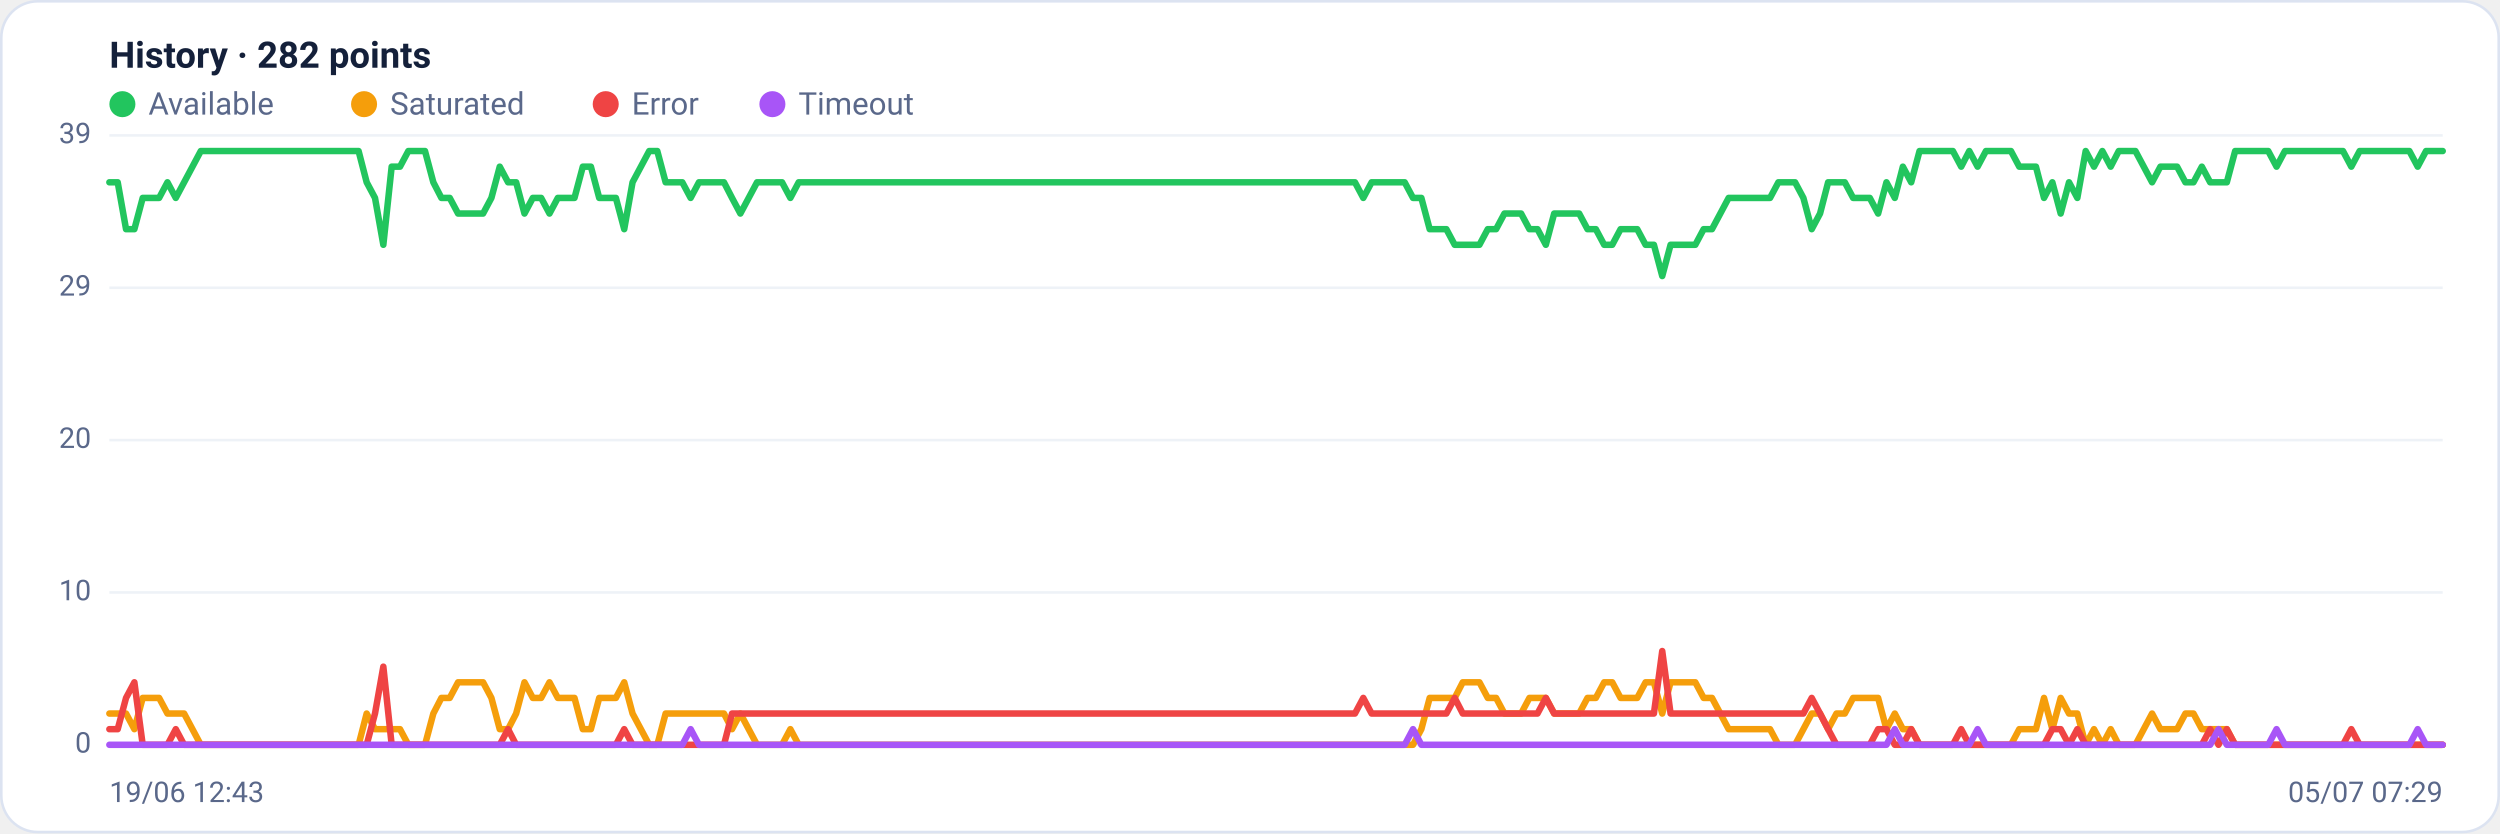
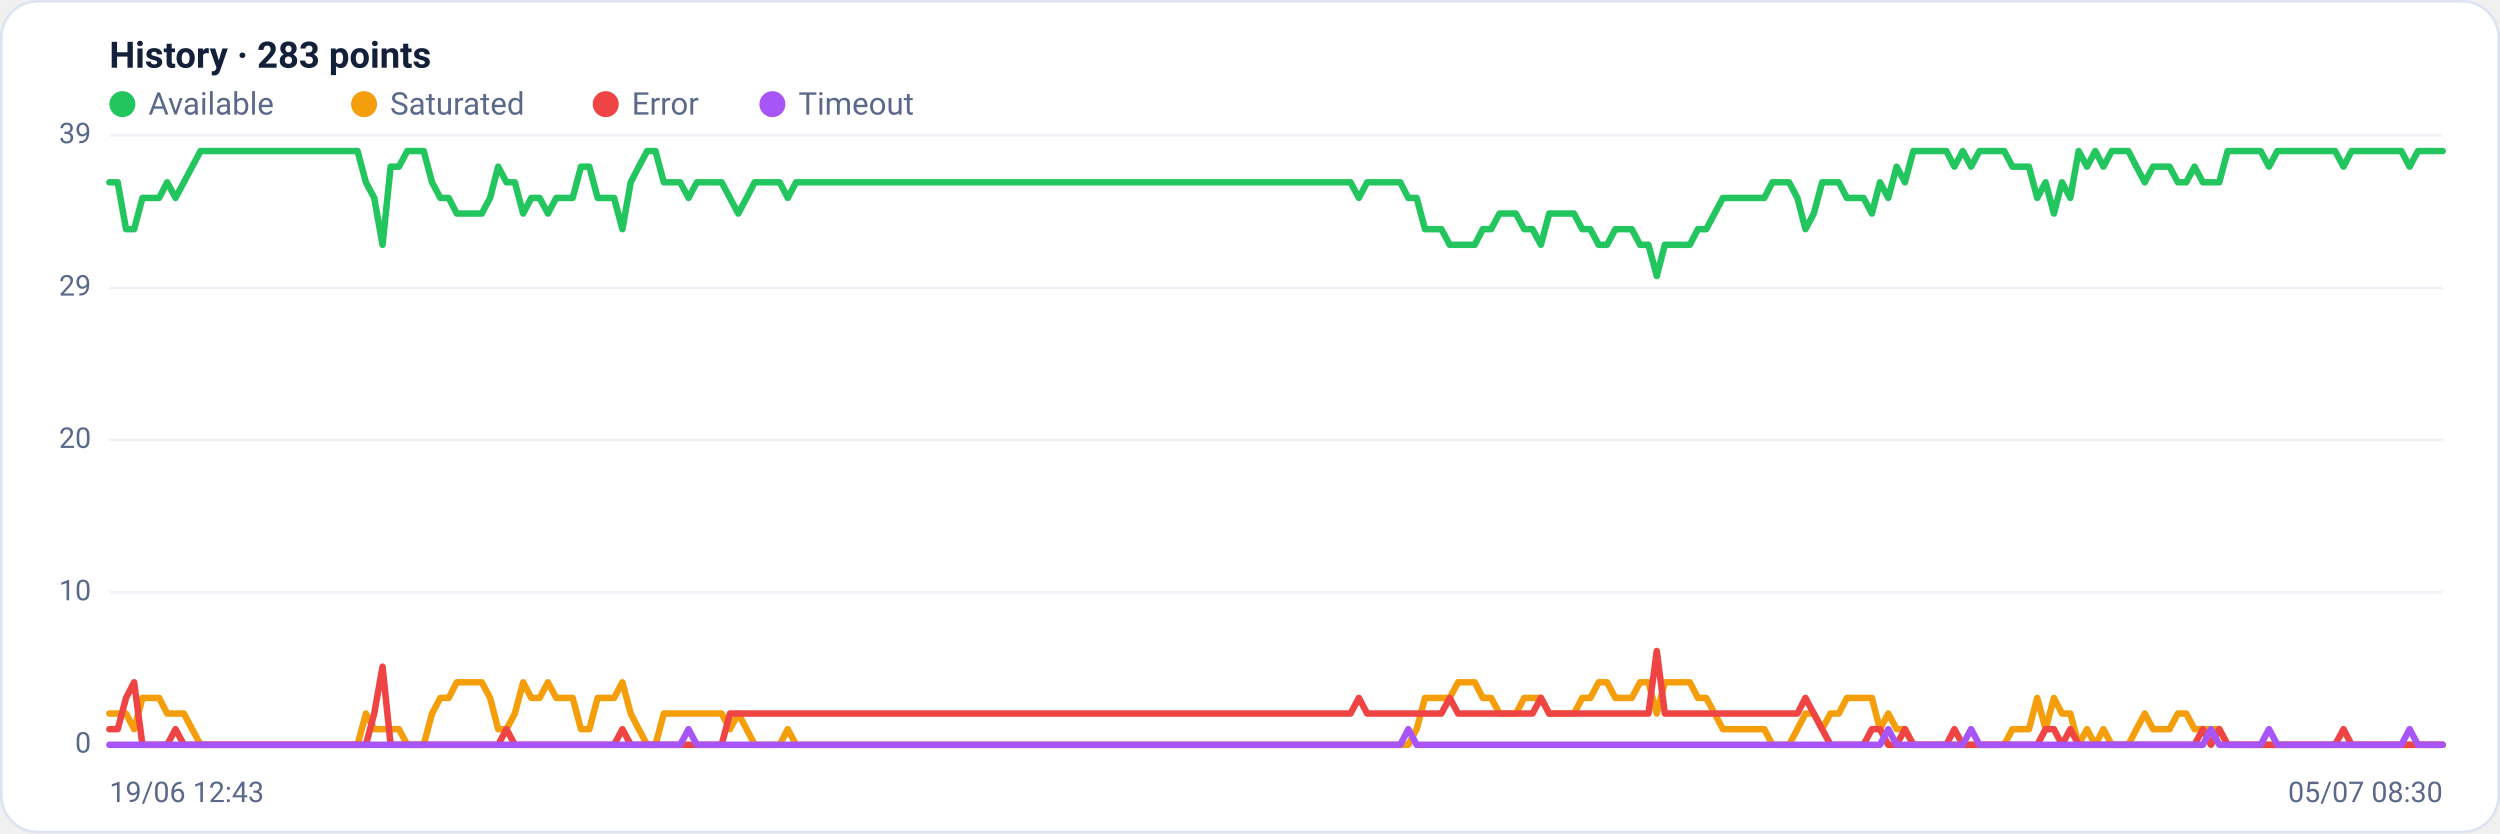
<svg xmlns="http://www.w3.org/2000/svg" viewBox="0 0 960 320" width="960" height="320" font-family="Segoe UI, system-ui, -apple-system, Roboto, Helvetica, Arial, sans-serif" role="img" aria-label="Availability history per region">
  <rect x="0.5" y="0.5" width="959" height="319" rx="14" fill="#ffffff" stroke="#dce3f1" />
-   <text x="42" y="26" font-size="14" font-weight="600" fill="#14203a">History · 282 points</text>
+   <text x="42" y="26" font-size="14" font-weight="600" fill="#14203a">History · 283 points</text>
  <circle cx="47" cy="40" r="5" fill="#22c55e" />
  <text x="57" y="44" font-size="12" fill="#5a688a">Available</text>
  <circle cx="139.8" cy="40" r="5" fill="#f59e0b" />
  <text x="149.8" y="44" font-size="12" fill="#5a688a">Saturated</text>
  <circle cx="232.6" cy="40" r="5" fill="#ef4444" />
  <text x="242.6" y="44" font-size="12" fill="#5a688a">Error</text>
  <circle cx="296.6" cy="40" r="5" fill="#a855f7" />
  <text x="306.6" y="44" font-size="12" fill="#5a688a">Timeout</text>
  <line x1="42" y1="286.0" x2="938" y2="286.0" stroke="#eef2f7" stroke-width="1" />
  <text x="35" y="289.0" text-anchor="end" font-size="11" fill="#5a688a">0</text>
  <line x1="42" y1="227.5" x2="938" y2="227.5" stroke="#eef2f7" stroke-width="1" />
  <text x="35" y="230.5" text-anchor="end" font-size="11" fill="#5a688a">10</text>
  <line x1="42" y1="169.0" x2="938" y2="169.0" stroke="#eef2f7" stroke-width="1" />
  <text x="35" y="172.0" text-anchor="end" font-size="11" fill="#5a688a">20</text>
  <line x1="42" y1="110.5" x2="938" y2="110.5" stroke="#eef2f7" stroke-width="1" />
  <text x="35" y="113.5" text-anchor="end" font-size="11" fill="#5a688a">29</text>
  <line x1="42" y1="52.0" x2="938" y2="52.0" stroke="#eef2f7" stroke-width="1" />
  <text x="35" y="55.0" text-anchor="end" font-size="11" fill="#5a688a">39</text>
-   <polyline fill="none" stroke="#22c55e" stroke-width="2.5" stroke-linejoin="round" stroke-linecap="round" points="42.0,70.0 45.2,70.0 48.4,88.0 51.6,88.0 54.8,76.0 57.9,76.0 61.1,76.0 64.3,70.0 67.5,76.0 70.7,70.0 73.9,64.0 77.1,58.0 80.3,58.0 83.5,58.0 86.6,58.0 89.8,58.0 93.0,58.0 96.2,58.0 99.4,58.0 102.6,58.0 105.8,58.0 109.0,58.0 112.1,58.0 115.3,58.0 118.5,58.0 121.7,58.0 124.9,58.0 128.1,58.0 131.3,58.0 134.5,58.0 137.7,58.0 140.8,70.0 144.0,76.0 147.2,94.0 150.4,64.0 153.6,64.0 156.8,58.0 160.0,58.0 163.2,58.0 166.4,70.0 169.5,76.0 172.7,76.0 175.9,82.0 179.1,82.0 182.3,82.0 185.5,82.0 188.7,76.0 191.9,64.0 195.1,70.0 198.2,70.0 201.4,82.0 204.6,76.0 207.8,76.0 211.0,82.0 214.2,76.0 217.4,76.0 220.6,76.0 223.8,64.0 226.9,64.0 230.1,76.0 233.3,76.0 236.5,76.0 239.7,88.0 242.9,70.0 246.1,64.0 249.3,58.0 252.4,58.0 255.6,70.0 258.8,70.0 262.0,70.0 265.2,76.0 268.4,70.0 271.6,70.0 274.8,70.0 278.0,70.0 281.1,76.0 284.3,82.0 287.5,76.0 290.7,70.0 293.9,70.0 297.1,70.0 300.3,70.0 303.5,76.0 306.7,70.0 309.8,70.0 313.0,70.0 316.2,70.0 319.4,70.0 322.6,70.0 325.8,70.0 329.0,70.0 332.2,70.0 335.4,70.0 338.5,70.0 341.7,70.0 344.9,70.0 348.1,70.0 351.3,70.0 354.5,70.0 357.7,70.0 360.9,70.0 364.0,70.0 367.2,70.0 370.4,70.0 373.6,70.0 376.8,70.0 380.0,70.0 383.2,70.0 386.4,70.0 389.6,70.0 392.7,70.0 395.9,70.0 399.1,70.0 402.3,70.0 405.5,70.0 408.7,70.0 411.9,70.0 415.1,70.0 418.3,70.0 421.4,70.0 424.6,70.0 427.8,70.0 431.0,70.0 434.2,70.0 437.4,70.0 440.6,70.0 443.8,70.0 447.0,70.0 450.1,70.0 453.3,70.0 456.5,70.0 459.7,70.0 462.9,70.0 466.1,70.0 469.3,70.0 472.5,70.0 475.7,70.0 478.8,70.0 482.0,70.0 485.2,70.0 488.4,70.0 491.6,70.0 494.8,70.0 498.0,70.0 501.2,70.0 504.3,70.0 507.5,70.0 510.7,70.0 513.9,70.0 517.1,70.0 520.3,70.0 523.5,76.0 526.7,70.0 529.9,70.0 533.0,70.0 536.2,70.0 539.4,70.0 542.6,76.0 545.8,76.0 549.0,88.0 552.2,88.0 555.4,88.0 558.6,94.0 561.7,94.0 564.9,94.0 568.1,94.0 571.3,88.0 574.5,88.0 577.7,82.0 580.9,82.0 584.1,82.0 587.3,88.0 590.4,88.0 593.6,94.0 596.8,82.0 600.0,82.0 603.2,82.0 606.4,82.0 609.6,88.0 612.8,88.0 616.0,94.0 619.1,94.0 622.3,88.0 625.5,88.0 628.7,88.0 631.9,94.0 635.1,94.0 638.3,106.0 641.5,94.0 644.6,94.0 647.8,94.0 651.0,94.0 654.2,88.0 657.4,88.0 660.6,82.0 663.8,76.0 667.0,76.0 670.2,76.0 673.3,76.0 676.5,76.0 679.7,76.0 682.9,70.0 686.1,70.0 689.3,70.0 692.5,76.0 695.7,88.0 698.9,82.0 702.0,70.0 705.2,70.0 708.4,70.0 711.6,76.0 714.8,76.0 718.0,76.0 721.2,82.0 724.4,70.0 727.6,76.0 730.7,64.0 733.9,70.0 737.1,58.0 740.3,58.0 743.5,58.0 746.7,58.0 749.9,58.0 753.1,64.0 756.2,58.0 759.4,64.0 762.6,58.0 765.8,58.0 769.0,58.0 772.2,58.0 775.4,64.0 778.6,64.0 781.8,64.0 784.9,76.0 788.1,70.0 791.3,82.0 794.5,70.0 797.7,76.0 800.9,58.0 804.1,64.0 807.3,58.0 810.5,64.0 813.6,58.0 816.8,58.0 820.0,58.0 823.2,64.0 826.4,70.0 829.6,64.0 832.8,64.0 836.0,64.0 839.2,70.0 842.3,70.0 845.5,64.0 848.7,70.0 851.9,70.0 855.1,70.0 858.3,58.0 861.5,58.0 864.7,58.0 867.9,58.0 871.0,58.0 874.2,64.0 877.4,58.0 880.6,58.0 883.8,58.0 887.0,58.0 890.2,58.0 893.4,58.0 896.5,58.0 899.7,58.0 902.9,64.0 906.1,58.0 909.3,58.0 912.5,58.0 915.7,58.0 918.9,58.0 922.1,58.0 925.2,58.0 928.4,64.0 931.6,58.0 934.8,58.0 938.0,58.0" />
-   <polyline fill="none" stroke="#f59e0b" stroke-width="2.5" stroke-linejoin="round" stroke-linecap="round" points="42.0,274.0 45.2,274.0 48.4,274.0 51.6,280.0 54.8,268.0 57.9,268.0 61.1,268.0 64.3,274.0 67.5,274.0 70.7,274.0 73.9,280.0 77.1,286.0 80.3,286.0 83.5,286.0 86.6,286.0 89.8,286.0 93.0,286.0 96.2,286.0 99.4,286.0 102.6,286.0 105.8,286.0 109.0,286.0 112.1,286.0 115.3,286.0 118.5,286.0 121.7,286.0 124.9,286.0 128.1,286.0 131.3,286.0 134.5,286.0 137.7,286.0 140.8,274.0 144.0,280.0 147.2,280.0 150.4,280.0 153.6,280.0 156.8,286.0 160.0,286.0 163.2,286.0 166.4,274.0 169.5,268.0 172.7,268.0 175.9,262.0 179.1,262.0 182.3,262.0 185.5,262.0 188.7,268.0 191.9,280.0 195.1,280.0 198.2,274.0 201.4,262.0 204.6,268.0 207.8,268.0 211.0,262.0 214.2,268.0 217.4,268.0 220.6,268.0 223.8,280.0 226.9,280.0 230.1,268.0 233.3,268.0 236.5,268.0 239.7,262.0 242.9,274.0 246.1,280.0 249.3,286.0 252.4,286.0 255.6,274.0 258.8,274.0 262.0,274.0 265.2,274.0 268.4,274.0 271.6,274.0 274.8,274.0 278.0,274.0 281.1,280.0 284.3,274.0 287.5,280.0 290.7,286.0 293.9,286.0 297.1,286.0 300.3,286.0 303.5,280.0 306.7,286.0 309.8,286.0 313.0,286.0 316.2,286.0 319.4,286.0 322.6,286.0 325.8,286.0 329.0,286.0 332.2,286.0 335.4,286.0 338.5,286.0 341.7,286.0 344.9,286.0 348.1,286.0 351.3,286.0 354.5,286.0 357.7,286.0 360.9,286.0 364.0,286.0 367.2,286.0 370.4,286.0 373.6,286.0 376.8,286.0 380.0,286.0 383.2,286.0 386.4,286.0 389.6,286.0 392.7,286.0 395.9,286.0 399.1,286.0 402.3,286.0 405.5,286.0 408.7,286.0 411.9,286.0 415.1,286.0 418.3,286.0 421.4,286.0 424.6,286.0 427.8,286.0 431.0,286.0 434.2,286.0 437.4,286.0 440.6,286.0 443.8,286.0 447.0,286.0 450.1,286.0 453.3,286.0 456.5,286.0 459.7,286.0 462.9,286.0 466.1,286.0 469.3,286.0 472.5,286.0 475.7,286.0 478.8,286.0 482.0,286.0 485.2,286.0 488.4,286.0 491.6,286.0 494.8,286.0 498.0,286.0 501.2,286.0 504.3,286.0 507.5,286.0 510.7,286.0 513.9,286.0 517.1,286.0 520.3,286.0 523.5,286.0 526.7,286.0 529.9,286.0 533.0,286.0 536.2,286.0 539.4,286.0 542.6,286.0 545.8,280.0 549.0,268.0 552.2,268.0 555.4,268.0 558.6,268.0 561.7,262.0 564.9,262.0 568.1,262.0 571.3,268.0 574.5,268.0 577.7,274.0 580.9,274.0 584.1,274.0 587.3,268.0 590.4,268.0 593.6,268.0 596.8,274.0 600.0,274.0 603.2,274.0 606.4,274.0 609.6,268.0 612.8,268.0 616.0,262.0 619.1,262.0 622.3,268.0 625.5,268.0 628.7,268.0 631.9,262.0 635.1,262.0 638.3,274.0 641.5,262.0 644.6,262.0 647.8,262.0 651.0,262.0 654.2,268.0 657.4,268.0 660.6,274.0 663.8,280.0 667.0,280.0 670.2,280.0 673.3,280.0 676.5,280.0 679.7,280.0 682.9,286.0 686.1,286.0 689.3,286.0 692.5,280.0 695.7,274.0 698.9,274.0 702.0,280.0 705.2,274.0 708.4,274.0 711.6,268.0 714.8,268.0 718.0,268.0 721.2,268.0 724.4,280.0 727.6,274.0 730.7,280.0 733.9,280.0 737.1,286.0 740.3,286.0 743.5,286.0 746.7,286.0 749.9,286.0 753.1,286.0 756.2,286.0 759.4,286.0 762.6,286.0 765.8,286.0 769.0,286.0 772.2,286.0 775.4,280.0 778.6,280.0 781.8,280.0 784.9,268.0 788.1,280.0 791.3,268.0 794.5,274.0 797.7,274.0 800.9,286.0 804.1,280.0 807.3,286.0 810.5,280.0 813.6,286.0 816.8,286.0 820.0,286.0 823.2,280.0 826.4,274.0 829.6,280.0 832.8,280.0 836.0,280.0 839.2,274.0 842.3,274.0 845.5,280.0 848.7,280.0 851.9,280.0 855.1,280.0 858.3,286.0 861.5,286.0 864.7,286.0 867.9,286.0 871.0,286.0 874.2,286.0 877.4,286.0 880.6,286.0 883.8,286.0 887.0,286.0 890.2,286.0 893.4,286.0 896.5,286.0 899.7,286.0 902.9,286.0 906.1,286.0 909.3,286.0 912.5,286.0 915.7,286.0 918.9,286.0 922.1,286.0 925.2,286.0 928.4,286.0 931.6,286.0 934.8,286.0 938.0,286.0" />
-   <polyline fill="none" stroke="#ef4444" stroke-width="2.5" stroke-linejoin="round" stroke-linecap="round" points="42.0,280.0 45.2,280.0 48.4,268.0 51.6,262.0 54.8,286.0 57.9,286.0 61.1,286.0 64.3,286.0 67.5,280.0 70.7,286.0 73.9,286.0 77.1,286.0 80.3,286.0 83.5,286.0 86.6,286.0 89.8,286.0 93.0,286.0 96.2,286.0 99.4,286.0 102.6,286.0 105.8,286.0 109.0,286.0 112.1,286.0 115.3,286.0 118.5,286.0 121.7,286.0 124.9,286.0 128.1,286.0 131.3,286.0 134.5,286.0 137.7,286.0 140.8,286.0 144.0,274.0 147.2,256.0 150.4,286.0 153.6,286.0 156.8,286.0 160.0,286.0 163.2,286.0 166.4,286.0 169.5,286.0 172.7,286.0 175.9,286.0 179.1,286.0 182.3,286.0 185.5,286.0 188.7,286.0 191.9,286.0 195.1,280.0 198.2,286.0 201.4,286.0 204.6,286.0 207.8,286.0 211.0,286.0 214.2,286.0 217.4,286.0 220.6,286.0 223.8,286.0 226.9,286.0 230.1,286.0 233.3,286.0 236.5,286.0 239.7,280.0 242.9,286.0 246.1,286.0 249.3,286.0 252.4,286.0 255.6,286.0 258.8,286.0 262.0,286.0 265.2,286.0 268.4,286.0 271.6,286.0 274.8,286.0 278.0,286.0 281.1,274.0 284.3,274.0 287.5,274.0 290.7,274.0 293.9,274.0 297.1,274.0 300.3,274.0 303.5,274.0 306.7,274.0 309.8,274.0 313.0,274.0 316.2,274.0 319.4,274.0 322.6,274.0 325.8,274.0 329.0,274.0 332.2,274.0 335.4,274.0 338.5,274.0 341.7,274.0 344.9,274.0 348.1,274.0 351.3,274.0 354.5,274.0 357.7,274.0 360.9,274.0 364.0,274.0 367.2,274.0 370.4,274.0 373.6,274.0 376.8,274.0 380.0,274.0 383.2,274.0 386.4,274.0 389.6,274.0 392.7,274.0 395.9,274.0 399.1,274.0 402.3,274.0 405.5,274.0 408.7,274.0 411.9,274.0 415.1,274.0 418.3,274.0 421.4,274.0 424.6,274.0 427.8,274.0 431.0,274.0 434.2,274.0 437.4,274.0 440.6,274.0 443.8,274.0 447.0,274.0 450.1,274.0 453.3,274.0 456.5,274.0 459.7,274.0 462.9,274.0 466.1,274.0 469.3,274.0 472.5,274.0 475.7,274.0 478.8,274.0 482.0,274.0 485.2,274.0 488.4,274.0 491.6,274.0 494.8,274.0 498.0,274.0 501.2,274.0 504.3,274.0 507.5,274.0 510.7,274.0 513.9,274.0 517.1,274.0 520.3,274.0 523.5,268.0 526.7,274.0 529.9,274.0 533.0,274.0 536.2,274.0 539.4,274.0 542.6,274.0 545.8,274.0 549.0,274.0 552.2,274.0 555.4,274.0 558.6,268.0 561.7,274.0 564.9,274.0 568.1,274.0 571.3,274.0 574.5,274.0 577.7,274.0 580.9,274.0 584.1,274.0 587.3,274.0 590.4,274.0 593.6,268.0 596.8,274.0 600.0,274.0 603.2,274.0 606.4,274.0 609.6,274.0 612.8,274.0 616.0,274.0 619.1,274.0 622.3,274.0 625.5,274.0 628.7,274.0 631.9,274.0 635.1,274.0 638.3,250.0 641.5,274.0 644.6,274.0 647.8,274.0 651.0,274.0 654.2,274.0 657.4,274.0 660.6,274.0 663.8,274.0 667.0,274.0 670.2,274.0 673.3,274.0 676.5,274.0 679.7,274.0 682.9,274.0 686.1,274.0 689.3,274.0 692.5,274.0 695.7,268.0 698.9,274.0 702.0,280.0 705.2,286.0 708.4,286.0 711.6,286.0 714.8,286.0 718.0,286.0 721.2,280.0 724.4,280.0 727.6,286.0 730.7,286.0 733.9,280.0 737.1,286.0 740.3,286.0 743.5,286.0 746.7,286.0 749.9,286.0 753.1,280.0 756.2,286.0 759.4,286.0 762.6,286.0 765.8,286.0 769.0,286.0 772.2,286.0 775.4,286.0 778.6,286.0 781.8,286.0 784.9,286.0 788.1,280.0 791.3,280.0 794.5,286.0 797.7,280.0 800.9,286.0 804.1,286.0 807.3,286.0 810.5,286.0 813.6,286.0 816.8,286.0 820.0,286.0 823.2,286.0 826.4,286.0 829.6,286.0 832.8,286.0 836.0,286.0 839.2,286.0 842.3,286.0 845.5,286.0 848.7,280.0 851.9,286.0 855.1,280.0 858.3,286.0 861.5,286.0 864.7,286.0 867.9,286.0 871.0,286.0 874.2,286.0 877.4,286.0 880.6,286.0 883.8,286.0 887.0,286.0 890.2,286.0 893.4,286.0 896.5,286.0 899.7,286.0 902.9,280.0 906.1,286.0 909.3,286.0 912.5,286.0 915.7,286.0 918.9,286.0 922.1,286.0 925.2,286.0 928.4,286.0 931.6,286.0 934.8,286.0 938.0,286.0" />
-   <polyline fill="none" stroke="#a855f7" stroke-width="2.5" stroke-linejoin="round" stroke-linecap="round" points="42.0,286.0 45.2,286.0 48.4,286.0 51.6,286.0 54.8,286.0 57.9,286.0 61.1,286.0 64.3,286.0 67.5,286.0 70.7,286.0 73.9,286.0 77.1,286.0 80.3,286.0 83.5,286.0 86.6,286.0 89.8,286.0 93.0,286.0 96.2,286.0 99.4,286.0 102.6,286.0 105.8,286.0 109.0,286.0 112.1,286.0 115.3,286.0 118.5,286.0 121.7,286.0 124.9,286.0 128.1,286.0 131.3,286.0 134.5,286.0 137.7,286.0 140.8,286.0 144.0,286.0 147.2,286.0 150.4,286.0 153.6,286.0 156.8,286.0 160.0,286.0 163.2,286.0 166.4,286.0 169.5,286.0 172.7,286.0 175.9,286.0 179.1,286.0 182.3,286.0 185.5,286.0 188.7,286.0 191.9,286.0 195.1,286.0 198.2,286.0 201.4,286.0 204.6,286.0 207.8,286.0 211.0,286.0 214.2,286.0 217.4,286.0 220.6,286.0 223.8,286.0 226.9,286.0 230.1,286.0 233.3,286.0 236.5,286.0 239.7,286.0 242.9,286.0 246.1,286.0 249.3,286.0 252.4,286.0 255.6,286.0 258.8,286.0 262.0,286.0 265.2,280.0 268.4,286.0 271.6,286.0 274.8,286.0 278.0,286.0 281.1,286.0 284.3,286.0 287.5,286.0 290.7,286.0 293.9,286.0 297.1,286.0 300.3,286.0 303.5,286.0 306.7,286.0 309.8,286.0 313.0,286.0 316.2,286.0 319.4,286.0 322.6,286.0 325.8,286.0 329.0,286.0 332.2,286.0 335.4,286.0 338.5,286.0 341.7,286.0 344.9,286.0 348.1,286.0 351.3,286.0 354.5,286.0 357.7,286.0 360.9,286.0 364.0,286.0 367.2,286.0 370.4,286.0 373.6,286.0 376.8,286.0 380.0,286.0 383.2,286.0 386.4,286.0 389.6,286.0 392.7,286.0 395.9,286.0 399.1,286.0 402.3,286.0 405.5,286.0 408.7,286.0 411.9,286.0 415.1,286.0 418.3,286.0 421.4,286.0 424.6,286.0 427.8,286.0 431.0,286.0 434.2,286.0 437.4,286.0 440.6,286.0 443.8,286.0 447.0,286.0 450.1,286.0 453.3,286.0 456.5,286.0 459.7,286.0 462.9,286.0 466.1,286.0 469.3,286.0 472.5,286.0 475.7,286.0 478.8,286.0 482.0,286.0 485.2,286.0 488.4,286.0 491.6,286.0 494.8,286.0 498.0,286.0 501.2,286.0 504.3,286.0 507.5,286.0 510.7,286.0 513.9,286.0 517.1,286.0 520.3,286.0 523.5,286.0 526.7,286.0 529.9,286.0 533.0,286.0 536.2,286.0 539.4,286.0 542.6,280.0 545.8,286.0 549.0,286.0 552.2,286.0 555.4,286.0 558.6,286.0 561.7,286.0 564.9,286.0 568.1,286.0 571.3,286.0 574.5,286.0 577.7,286.0 580.9,286.0 584.1,286.0 587.3,286.0 590.4,286.0 593.6,286.0 596.8,286.0 600.0,286.0 603.2,286.0 606.4,286.0 609.6,286.0 612.8,286.0 616.0,286.0 619.1,286.0 622.3,286.0 625.5,286.0 628.7,286.0 631.9,286.0 635.1,286.0 638.3,286.0 641.5,286.0 644.6,286.0 647.8,286.0 651.0,286.0 654.2,286.0 657.4,286.0 660.6,286.0 663.8,286.0 667.0,286.0 670.2,286.0 673.3,286.0 676.5,286.0 679.7,286.0 682.9,286.0 686.1,286.0 689.3,286.0 692.5,286.0 695.7,286.0 698.9,286.0 702.0,286.0 705.2,286.0 708.4,286.0 711.6,286.0 714.8,286.0 718.0,286.0 721.2,286.0 724.4,286.0 727.6,280.0 730.7,286.0 733.9,286.0 737.1,286.0 740.3,286.0 743.5,286.0 746.7,286.0 749.9,286.0 753.1,286.0 756.2,286.0 759.4,280.0 762.6,286.0 765.8,286.0 769.0,286.0 772.2,286.0 775.4,286.0 778.6,286.0 781.8,286.0 784.9,286.0 788.1,286.0 791.3,286.0 794.5,286.0 797.7,286.0 800.9,286.0 804.1,286.0 807.3,286.0 810.5,286.0 813.6,286.0 816.8,286.0 820.0,286.0 823.2,286.0 826.4,286.0 829.6,286.0 832.8,286.0 836.0,286.0 839.2,286.0 842.3,286.0 845.5,286.0 848.7,286.0 851.9,280.0 855.1,286.0 858.3,286.0 861.5,286.0 864.7,286.0 867.9,286.0 871.0,286.0 874.2,280.0 877.4,286.0 880.6,286.0 883.8,286.0 887.0,286.0 890.2,286.0 893.4,286.0 896.5,286.0 899.7,286.0 902.9,286.0 906.1,286.0 909.3,286.0 912.5,286.0 915.7,286.0 918.9,286.0 922.1,286.0 925.2,286.0 928.4,280.0 931.6,286.0 934.8,286.0 938.0,286.0" />
+   <polyline fill="none" stroke="#22c55e" stroke-width="2.5" stroke-linejoin="round" stroke-linecap="round" points="42.0,70.0 45.2,70.0 48.4,88.0 51.5,88.0 54.7,76.0 57.9,76.0 61.1,76.0 64.2,70.0 67.4,76.0 70.6,70.0 73.8,64.0 77.0,58.0 80.1,58.0 83.3,58.0 86.5,58.0 89.7,58.0 92.8,58.0 96.0,58.0 99.2,58.0 102.4,58.0 105.5,58.0 108.7,58.0 111.9,58.0 115.1,58.0 118.3,58.0 121.4,58.0 124.6,58.0 127.8,58.0 131.0,58.0 134.1,58.0 137.3,58.0 140.5,70.0 143.7,76.0 146.9,94.0 150.0,64.0 153.2,64.0 156.4,58.0 159.6,58.0 162.7,58.0 165.9,70.0 169.1,76.0 172.3,76.0 175.4,82.0 178.6,82.0 181.8,82.0 185.0,82.0 188.2,76.0 191.3,64.0 194.5,70.0 197.7,70.0 200.9,82.0 204.0,76.0 207.2,76.0 210.4,82.0 213.6,76.0 216.8,76.0 219.9,76.0 223.1,64.0 226.3,64.0 229.5,76.0 232.6,76.0 235.8,76.0 239.0,88.0 242.2,70.0 245.3,64.0 248.5,58.0 251.7,58.0 254.9,70.0 258.1,70.0 261.2,70.0 264.4,76.0 267.6,70.0 270.8,70.0 273.9,70.0 277.1,70.0 280.3,76.0 283.5,82.0 286.7,76.0 289.8,70.0 293.0,70.0 296.2,70.0 299.4,70.0 302.5,76.0 305.7,70.0 308.9,70.0 312.1,70.0 315.2,70.0 318.4,70.0 321.6,70.0 324.8,70.0 328.0,70.0 331.1,70.0 334.3,70.0 337.5,70.0 340.7,70.0 343.8,70.0 347.0,70.0 350.2,70.0 353.4,70.0 356.6,70.0 359.7,70.0 362.9,70.0 366.1,70.0 369.3,70.0 372.4,70.0 375.6,70.0 378.8,70.0 382.0,70.0 385.1,70.0 388.3,70.0 391.5,70.0 394.7,70.0 397.9,70.0 401.0,70.0 404.2,70.0 407.4,70.0 410.6,70.0 413.7,70.0 416.9,70.0 420.1,70.0 423.3,70.0 426.5,70.0 429.6,70.0 432.8,70.0 436.0,70.0 439.2,70.0 442.3,70.0 445.5,70.0 448.7,70.0 451.9,70.0 455.0,70.0 458.2,70.0 461.4,70.0 464.6,70.0 467.8,70.0 470.9,70.0 474.1,70.0 477.3,70.0 480.5,70.0 483.6,70.0 486.8,70.0 490.0,70.0 493.2,70.0 496.4,70.0 499.5,70.0 502.7,70.0 505.9,70.0 509.1,70.0 512.2,70.0 515.4,70.0 518.6,70.0 521.8,76.0 525.0,70.0 528.1,70.0 531.3,70.0 534.5,70.0 537.7,70.0 540.8,76.0 544.0,76.0 547.2,88.0 550.4,88.0 553.5,88.0 556.7,94.0 559.9,94.0 563.1,94.0 566.3,94.0 569.4,88.0 572.6,88.0 575.8,82.0 579.0,82.0 582.1,82.0 585.3,88.0 588.5,88.0 591.7,94.0 594.9,82.0 598.0,82.0 601.2,82.0 604.4,82.0 607.6,88.0 610.7,88.0 613.9,94.0 617.1,94.0 620.3,88.0 623.4,88.0 626.6,88.0 629.8,94.0 633.0,94.0 636.2,106.0 639.3,94.0 642.5,94.0 645.7,94.0 648.9,94.0 652.0,88.0 655.2,88.0 658.4,82.0 661.6,76.0 664.8,76.0 667.9,76.0 671.1,76.0 674.3,76.0 677.5,76.0 680.6,70.0 683.8,70.0 687.0,70.0 690.2,76.0 693.3,88.0 696.5,82.0 699.7,70.0 702.9,70.0 706.1,70.0 709.2,76.0 712.4,76.0 715.6,76.0 718.8,82.0 721.9,70.0 725.1,76.0 728.3,64.0 731.5,70.0 734.7,58.0 737.8,58.0 741.0,58.0 744.2,58.0 747.4,58.0 750.5,64.0 753.7,58.0 756.9,64.0 760.1,58.0 763.2,58.0 766.4,58.0 769.6,58.0 772.8,64.0 776.0,64.0 779.1,64.0 782.3,76.0 785.5,70.0 788.7,82.0 791.8,70.0 795.0,76.0 798.2,58.0 801.4,64.0 804.6,58.0 807.7,64.0 810.9,58.0 814.1,58.0 817.3,58.0 820.4,64.0 823.6,70.0 826.8,64.0 830.0,64.0 833.1,64.0 836.3,70.0 839.5,70.0 842.7,64.0 845.9,70.0 849.0,70.0 852.2,70.0 855.4,58.0 858.6,58.0 861.7,58.0 864.9,58.0 868.1,58.0 871.3,64.0 874.5,58.0 877.6,58.0 880.8,58.0 884.0,58.0 887.2,58.0 890.3,58.0 893.5,58.0 896.7,58.0 899.9,64.0 903.0,58.0 906.2,58.0 909.4,58.0 912.6,58.0 915.8,58.0 918.9,58.0 922.1,58.0 925.3,64.0 928.5,58.0 931.6,58.0 934.8,58.0 938.0,58.0" />
+   <polyline fill="none" stroke="#f59e0b" stroke-width="2.5" stroke-linejoin="round" stroke-linecap="round" points="42.0,274.0 45.2,274.0 48.4,274.0 51.5,280.0 54.7,268.0 57.9,268.0 61.1,268.0 64.2,274.0 67.4,274.0 70.6,274.0 73.8,280.0 77.0,286.0 80.1,286.0 83.3,286.0 86.5,286.0 89.7,286.0 92.8,286.0 96.0,286.0 99.2,286.0 102.4,286.0 105.5,286.0 108.7,286.0 111.9,286.0 115.1,286.0 118.3,286.0 121.4,286.0 124.6,286.0 127.8,286.0 131.0,286.0 134.1,286.0 137.3,286.0 140.5,274.0 143.7,280.0 146.9,280.0 150.0,280.0 153.2,280.0 156.4,286.0 159.6,286.0 162.7,286.0 165.9,274.0 169.1,268.0 172.3,268.0 175.4,262.0 178.6,262.0 181.8,262.0 185.0,262.0 188.2,268.0 191.3,280.0 194.5,280.0 197.7,274.0 200.9,262.0 204.0,268.0 207.2,268.0 210.4,262.0 213.6,268.0 216.8,268.0 219.9,268.0 223.1,280.0 226.3,280.0 229.5,268.0 232.6,268.0 235.8,268.0 239.0,262.0 242.2,274.0 245.3,280.0 248.5,286.0 251.7,286.0 254.9,274.0 258.1,274.0 261.2,274.0 264.4,274.0 267.6,274.0 270.8,274.0 273.9,274.0 277.1,274.0 280.3,280.0 283.5,274.0 286.7,280.0 289.8,286.0 293.0,286.0 296.2,286.0 299.4,286.0 302.5,280.0 305.7,286.0 308.9,286.0 312.1,286.0 315.2,286.0 318.4,286.0 321.6,286.0 324.8,286.0 328.0,286.0 331.1,286.0 334.3,286.0 337.5,286.0 340.7,286.0 343.8,286.0 347.0,286.0 350.2,286.0 353.4,286.0 356.6,286.0 359.7,286.0 362.9,286.0 366.1,286.0 369.3,286.0 372.4,286.0 375.6,286.0 378.8,286.0 382.0,286.0 385.1,286.0 388.3,286.0 391.5,286.0 394.7,286.0 397.9,286.0 401.0,286.0 404.2,286.0 407.4,286.0 410.6,286.0 413.7,286.0 416.9,286.0 420.1,286.0 423.3,286.0 426.5,286.0 429.6,286.0 432.8,286.0 436.0,286.0 439.2,286.0 442.3,286.0 445.5,286.0 448.7,286.0 451.9,286.0 455.0,286.0 458.2,286.0 461.4,286.0 464.6,286.0 467.8,286.0 470.9,286.0 474.1,286.0 477.3,286.0 480.5,286.0 483.6,286.0 486.8,286.0 490.0,286.0 493.2,286.0 496.4,286.0 499.5,286.0 502.7,286.0 505.9,286.0 509.1,286.0 512.2,286.0 515.4,286.0 518.6,286.0 521.8,286.0 525.0,286.0 528.1,286.0 531.3,286.0 534.5,286.0 537.7,286.0 540.8,286.0 544.0,280.0 547.2,268.0 550.4,268.0 553.5,268.0 556.7,268.0 559.9,262.0 563.1,262.0 566.3,262.0 569.4,268.0 572.6,268.0 575.8,274.0 579.0,274.0 582.1,274.0 585.3,268.0 588.5,268.0 591.7,268.0 594.9,274.0 598.0,274.0 601.2,274.0 604.4,274.0 607.6,268.0 610.7,268.0 613.9,262.0 617.1,262.0 620.3,268.0 623.4,268.0 626.6,268.0 629.8,262.0 633.0,262.0 636.2,274.0 639.3,262.0 642.5,262.0 645.7,262.0 648.9,262.0 652.0,268.0 655.2,268.0 658.4,274.0 661.6,280.0 664.8,280.0 667.9,280.0 671.1,280.0 674.3,280.0 677.5,280.0 680.6,286.0 683.8,286.0 687.0,286.0 690.2,280.0 693.3,274.0 696.5,274.0 699.7,280.0 702.9,274.0 706.1,274.0 709.2,268.0 712.4,268.0 715.6,268.0 718.8,268.0 721.9,280.0 725.1,274.0 728.3,280.0 731.5,280.0 734.7,286.0 737.8,286.0 741.0,286.0 744.2,286.0 747.4,286.0 750.5,286.0 753.7,286.0 756.9,286.0 760.1,286.0 763.2,286.0 766.4,286.0 769.6,286.0 772.8,280.0 776.0,280.0 779.1,280.0 782.3,268.0 785.5,280.0 788.7,268.0 791.8,274.0 795.0,274.0 798.2,286.0 801.4,280.0 804.6,286.0 807.7,280.0 810.9,286.0 814.1,286.0 817.3,286.0 820.4,280.0 823.6,274.0 826.8,280.0 830.0,280.0 833.1,280.0 836.3,274.0 839.5,274.0 842.7,280.0 845.9,280.0 849.0,280.0 852.2,280.0 855.4,286.0 858.6,286.0 861.7,286.0 864.9,286.0 868.1,286.0 871.3,286.0 874.5,286.0 877.6,286.0 880.8,286.0 884.0,286.0 887.2,286.0 890.3,286.0 893.5,286.0 896.7,286.0 899.9,286.0 903.0,286.0 906.2,286.0 909.4,286.0 912.6,286.0 915.8,286.0 918.9,286.0 922.1,286.0 925.3,286.0 928.5,286.0 931.6,286.0 934.8,286.0 938.0,286.0" />
+   <polyline fill="none" stroke="#ef4444" stroke-width="2.5" stroke-linejoin="round" stroke-linecap="round" points="42.0,280.0 45.2,280.0 48.4,268.0 51.5,262.0 54.7,286.0 57.9,286.0 61.1,286.0 64.2,286.0 67.4,280.0 70.6,286.0 73.8,286.0 77.0,286.0 80.1,286.0 83.3,286.0 86.5,286.0 89.7,286.0 92.8,286.0 96.0,286.0 99.2,286.0 102.4,286.0 105.5,286.0 108.7,286.0 111.9,286.0 115.1,286.0 118.3,286.0 121.4,286.0 124.6,286.0 127.8,286.0 131.0,286.0 134.1,286.0 137.3,286.0 140.5,286.0 143.7,274.0 146.9,256.0 150.0,286.0 153.2,286.0 156.4,286.0 159.6,286.0 162.7,286.0 165.9,286.0 169.1,286.0 172.3,286.0 175.4,286.0 178.6,286.0 181.8,286.0 185.0,286.0 188.2,286.0 191.3,286.0 194.5,280.0 197.7,286.0 200.9,286.0 204.0,286.0 207.2,286.0 210.4,286.0 213.6,286.0 216.8,286.0 219.9,286.0 223.1,286.0 226.3,286.0 229.5,286.0 232.6,286.0 235.8,286.0 239.0,280.0 242.2,286.0 245.3,286.0 248.5,286.0 251.7,286.0 254.9,286.0 258.1,286.0 261.2,286.0 264.4,286.0 267.6,286.0 270.8,286.0 273.9,286.0 277.1,286.0 280.3,274.0 283.5,274.0 286.7,274.0 289.8,274.0 293.0,274.0 296.2,274.0 299.4,274.0 302.5,274.0 305.7,274.0 308.9,274.0 312.1,274.0 315.2,274.0 318.4,274.0 321.6,274.0 324.8,274.0 328.0,274.0 331.1,274.0 334.3,274.0 337.5,274.0 340.7,274.0 343.8,274.0 347.0,274.0 350.2,274.0 353.4,274.0 356.6,274.0 359.7,274.0 362.9,274.0 366.1,274.0 369.3,274.0 372.4,274.0 375.6,274.0 378.8,274.0 382.0,274.0 385.1,274.0 388.3,274.0 391.5,274.0 394.7,274.0 397.9,274.0 401.0,274.0 404.2,274.0 407.4,274.0 410.6,274.0 413.7,274.0 416.9,274.0 420.1,274.0 423.3,274.0 426.5,274.0 429.6,274.0 432.8,274.0 436.0,274.0 439.2,274.0 442.3,274.0 445.5,274.0 448.7,274.0 451.9,274.0 455.0,274.0 458.2,274.0 461.4,274.0 464.6,274.0 467.8,274.0 470.9,274.0 474.1,274.0 477.3,274.0 480.5,274.0 483.6,274.0 486.8,274.0 490.0,274.0 493.2,274.0 496.4,274.0 499.5,274.0 502.7,274.0 505.9,274.0 509.1,274.0 512.2,274.0 515.4,274.0 518.6,274.0 521.8,268.0 525.0,274.0 528.1,274.0 531.3,274.0 534.5,274.0 537.7,274.0 540.8,274.0 544.0,274.0 547.2,274.0 550.4,274.0 553.5,274.0 556.7,268.0 559.9,274.0 563.1,274.0 566.3,274.0 569.4,274.0 572.6,274.0 575.8,274.0 579.0,274.0 582.1,274.0 585.3,274.0 588.5,274.0 591.7,268.0 594.9,274.0 598.0,274.0 601.2,274.0 604.4,274.0 607.6,274.0 610.7,274.0 613.9,274.0 617.1,274.0 620.3,274.0 623.4,274.0 626.6,274.0 629.8,274.0 633.0,274.0 636.2,250.0 639.3,274.0 642.5,274.0 645.7,274.0 648.9,274.0 652.0,274.0 655.2,274.0 658.4,274.0 661.6,274.0 664.8,274.0 667.9,274.0 671.1,274.0 674.3,274.0 677.5,274.0 680.6,274.0 683.8,274.0 687.0,274.0 690.2,274.0 693.3,268.0 696.5,274.0 699.7,280.0 702.9,286.0 706.1,286.0 709.2,286.0 712.4,286.0 715.6,286.0 718.8,280.0 721.9,280.0 725.1,286.0 728.3,286.0 731.5,280.0 734.7,286.0 737.8,286.0 741.0,286.0 744.2,286.0 747.4,286.0 750.5,280.0 753.7,286.0 756.9,286.0 760.1,286.0 763.2,286.0 766.4,286.0 769.6,286.0 772.8,286.0 776.0,286.0 779.1,286.0 782.3,286.0 785.5,280.0 788.7,280.0 791.8,286.0 795.0,280.0 798.2,286.0 801.4,286.0 804.6,286.0 807.7,286.0 810.9,286.0 814.1,286.0 817.3,286.0 820.4,286.0 823.6,286.0 826.8,286.0 830.0,286.0 833.1,286.0 836.3,286.0 839.5,286.0 842.7,286.0 845.9,280.0 849.0,286.0 852.2,280.0 855.4,286.0 858.6,286.0 861.7,286.0 864.9,286.0 868.1,286.0 871.3,286.0 874.5,286.0 877.6,286.0 880.8,286.0 884.0,286.0 887.2,286.0 890.3,286.0 893.5,286.0 896.7,286.0 899.9,280.0 903.0,286.0 906.2,286.0 909.4,286.0 912.6,286.0 915.8,286.0 918.9,286.0 922.1,286.0 925.3,286.0 928.5,286.0 931.6,286.0 934.8,286.0 938.0,286.0" />
+   <polyline fill="none" stroke="#a855f7" stroke-width="2.5" stroke-linejoin="round" stroke-linecap="round" points="42.0,286.0 45.2,286.0 48.4,286.0 51.5,286.0 54.7,286.0 57.9,286.0 61.1,286.0 64.2,286.0 67.4,286.0 70.6,286.0 73.8,286.0 77.0,286.0 80.1,286.0 83.3,286.0 86.5,286.0 89.7,286.0 92.8,286.0 96.0,286.0 99.2,286.0 102.4,286.0 105.5,286.0 108.7,286.0 111.9,286.0 115.1,286.0 118.3,286.0 121.4,286.0 124.6,286.0 127.8,286.0 131.0,286.0 134.1,286.0 137.3,286.0 140.5,286.0 143.7,286.0 146.9,286.0 150.0,286.0 153.2,286.0 156.4,286.0 159.6,286.0 162.7,286.0 165.9,286.0 169.1,286.0 172.3,286.0 175.4,286.0 178.6,286.0 181.8,286.0 185.0,286.0 188.2,286.0 191.3,286.0 194.5,286.0 197.7,286.0 200.9,286.0 204.0,286.0 207.2,286.0 210.4,286.0 213.6,286.0 216.8,286.0 219.9,286.0 223.1,286.0 226.3,286.0 229.5,286.0 232.6,286.0 235.8,286.0 239.0,286.0 242.2,286.0 245.3,286.0 248.5,286.0 251.7,286.0 254.9,286.0 258.1,286.0 261.2,286.0 264.4,280.0 267.6,286.0 270.8,286.0 273.9,286.0 277.1,286.0 280.3,286.0 283.5,286.0 286.7,286.0 289.8,286.0 293.0,286.0 296.2,286.0 299.4,286.0 302.5,286.0 305.7,286.0 308.9,286.0 312.1,286.0 315.2,286.0 318.4,286.0 321.6,286.0 324.8,286.0 328.0,286.0 331.1,286.0 334.3,286.0 337.5,286.0 340.7,286.0 343.8,286.0 347.0,286.0 350.2,286.0 353.4,286.0 356.6,286.0 359.7,286.0 362.9,286.0 366.1,286.0 369.3,286.0 372.4,286.0 375.6,286.0 378.8,286.0 382.0,286.0 385.1,286.0 388.3,286.0 391.5,286.0 394.7,286.0 397.9,286.0 401.0,286.0 404.2,286.0 407.4,286.0 410.6,286.0 413.7,286.0 416.9,286.0 420.1,286.0 423.3,286.0 426.5,286.0 429.6,286.0 432.8,286.0 436.0,286.0 439.2,286.0 442.3,286.0 445.5,286.0 448.7,286.0 451.9,286.0 455.0,286.0 458.2,286.0 461.4,286.0 464.6,286.0 467.8,286.0 470.9,286.0 474.1,286.0 477.3,286.0 480.5,286.0 483.6,286.0 486.8,286.0 490.0,286.0 493.2,286.0 496.4,286.0 499.5,286.0 502.7,286.0 505.9,286.0 509.1,286.0 512.2,286.0 515.4,286.0 518.6,286.0 521.8,286.0 525.0,286.0 528.1,286.0 531.3,286.0 534.5,286.0 537.7,286.0 540.8,280.0 544.0,286.0 547.2,286.0 550.4,286.0 553.5,286.0 556.7,286.0 559.9,286.0 563.1,286.0 566.3,286.0 569.4,286.0 572.6,286.0 575.8,286.0 579.0,286.0 582.1,286.0 585.3,286.0 588.5,286.0 591.7,286.0 594.9,286.0 598.0,286.0 601.2,286.0 604.4,286.0 607.6,286.0 610.7,286.0 613.9,286.0 617.1,286.0 620.3,286.0 623.4,286.0 626.6,286.0 629.8,286.0 633.0,286.0 636.2,286.0 639.3,286.0 642.5,286.0 645.7,286.0 648.9,286.0 652.0,286.0 655.2,286.0 658.4,286.0 661.6,286.0 664.8,286.0 667.9,286.0 671.1,286.0 674.3,286.0 677.5,286.0 680.6,286.0 683.8,286.0 687.0,286.0 690.2,286.0 693.3,286.0 696.5,286.0 699.7,286.0 702.9,286.0 706.1,286.0 709.2,286.0 712.4,286.0 715.6,286.0 718.8,286.0 721.9,286.0 725.1,280.0 728.3,286.0 731.5,286.0 734.7,286.0 737.8,286.0 741.0,286.0 744.2,286.0 747.4,286.0 750.5,286.0 753.7,286.0 756.9,280.0 760.1,286.0 763.2,286.0 766.4,286.0 769.6,286.0 772.8,286.0 776.0,286.0 779.1,286.0 782.3,286.0 785.5,286.0 788.7,286.0 791.8,286.0 795.0,286.0 798.2,286.0 801.4,286.0 804.6,286.0 807.7,286.0 810.9,286.0 814.1,286.0 817.3,286.0 820.4,286.0 823.6,286.0 826.8,286.0 830.0,286.0 833.1,286.0 836.3,286.0 839.5,286.0 842.7,286.0 845.9,286.0 849.0,280.0 852.2,286.0 855.4,286.0 858.6,286.0 861.7,286.0 864.9,286.0 868.1,286.0 871.3,280.0 874.5,286.0 877.6,286.0 880.8,286.0 884.0,286.0 887.2,286.0 890.3,286.0 893.5,286.0 896.7,286.0 899.9,286.0 903.0,286.0 906.2,286.0 909.4,286.0 912.6,286.0 915.8,286.0 918.9,286.0 922.1,286.0 925.3,280.0 928.5,286.0 931.6,286.0 934.8,286.0 938.0,286.0" />
  <text x="42" y="308" font-size="11" fill="#5a688a">19/06 12:43</text>
-   <text x="938" y="308" text-anchor="end" font-size="11" fill="#5a688a">05/07 07:29</text>
+   <text x="938" y="308" text-anchor="end" font-size="11" fill="#5a688a">05/07 08:30</text>
</svg>
